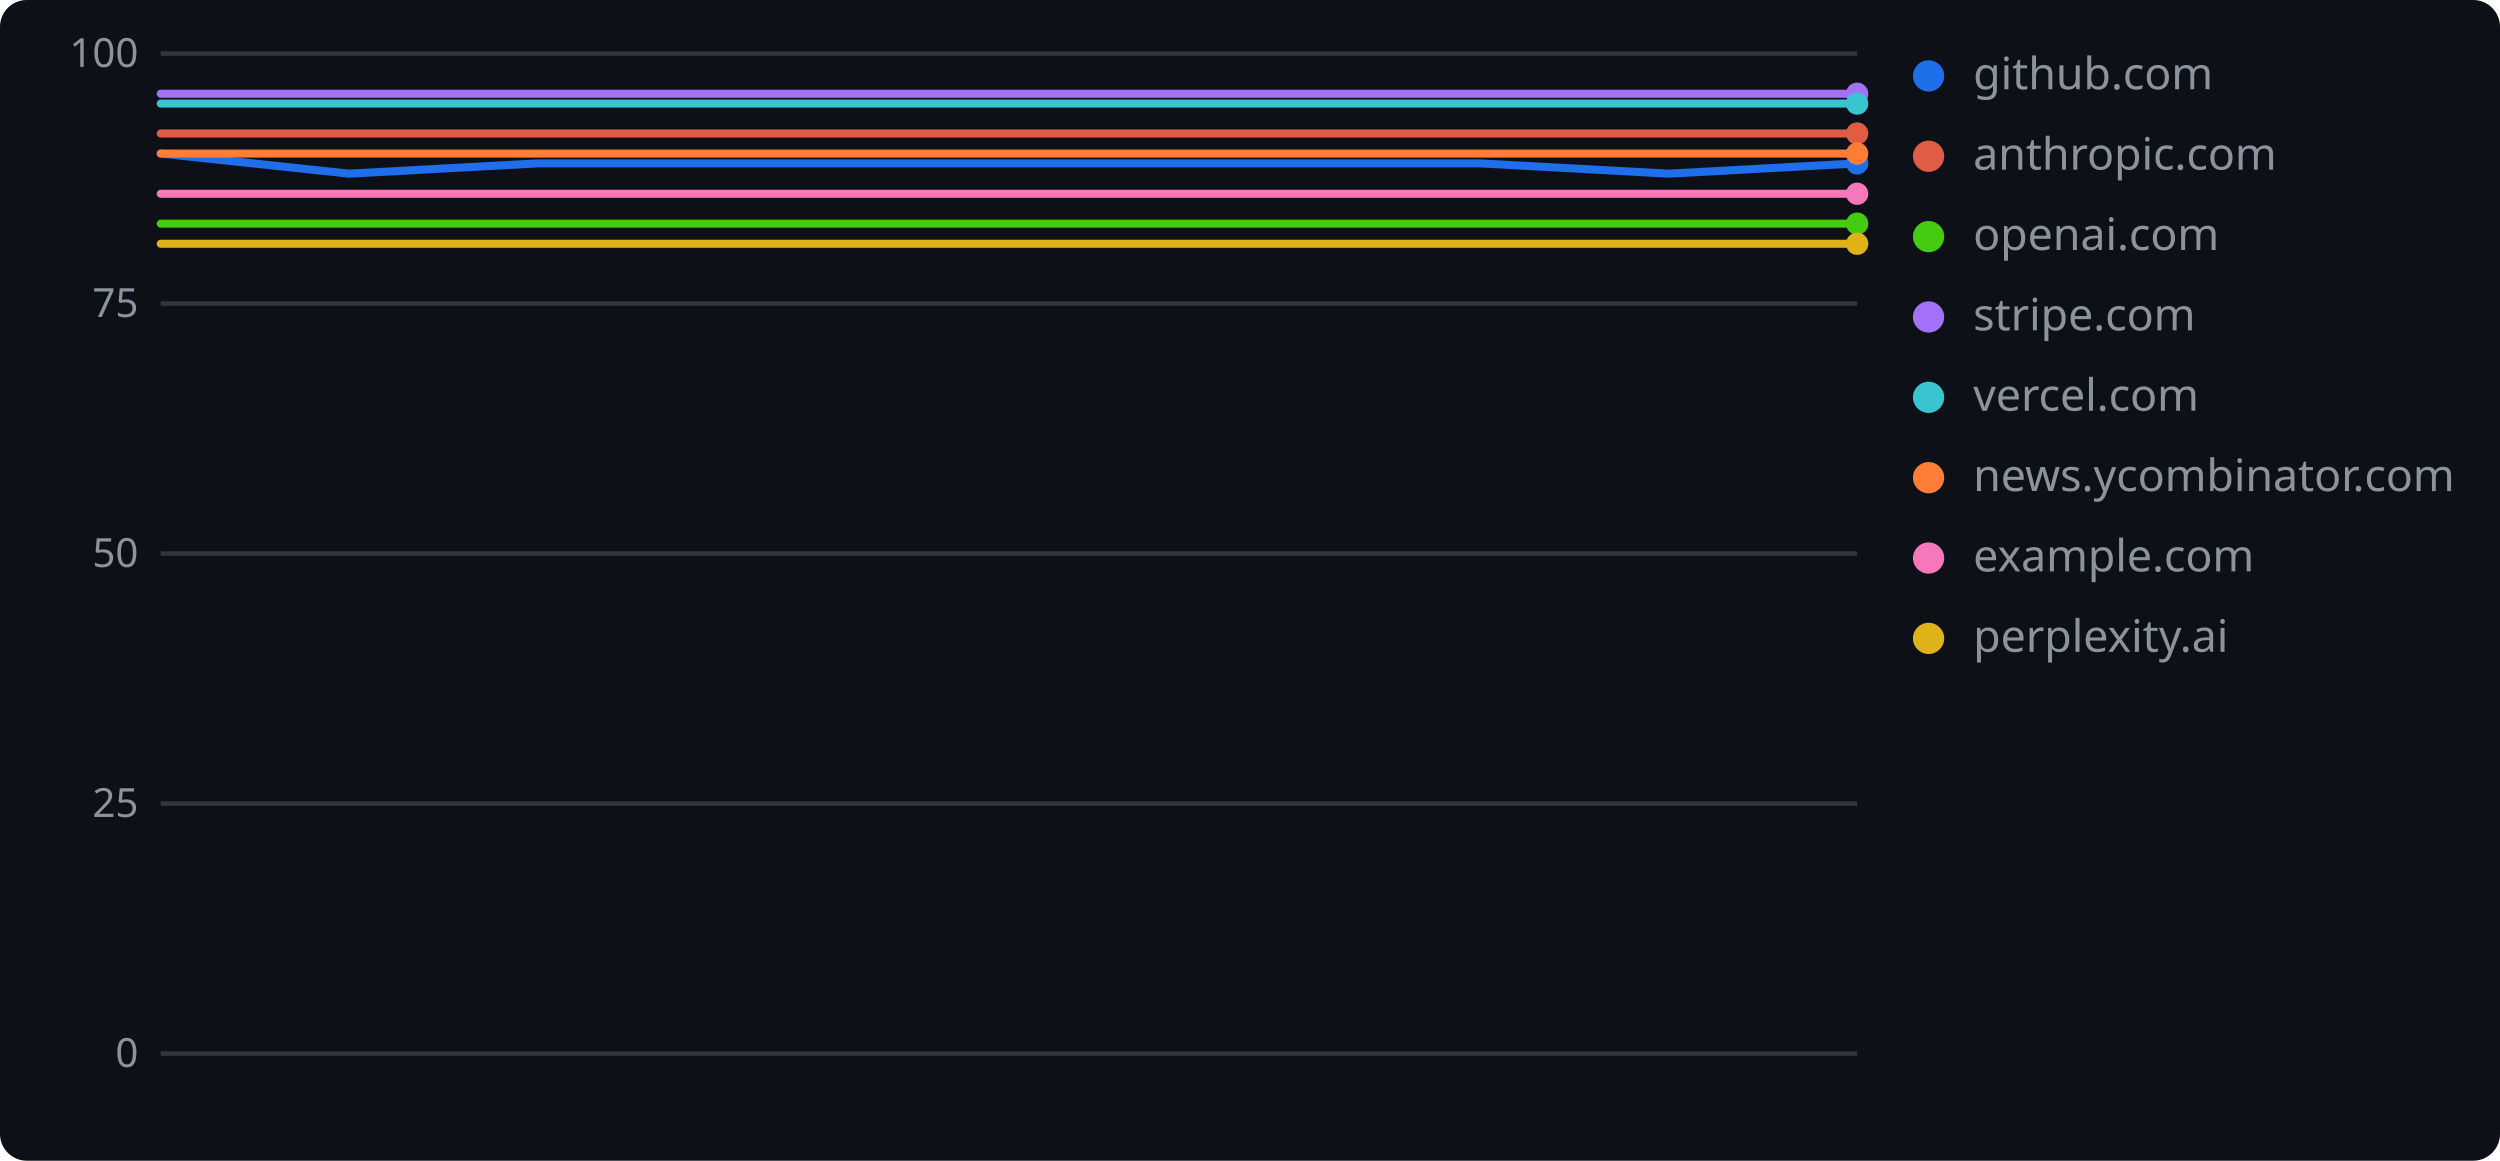
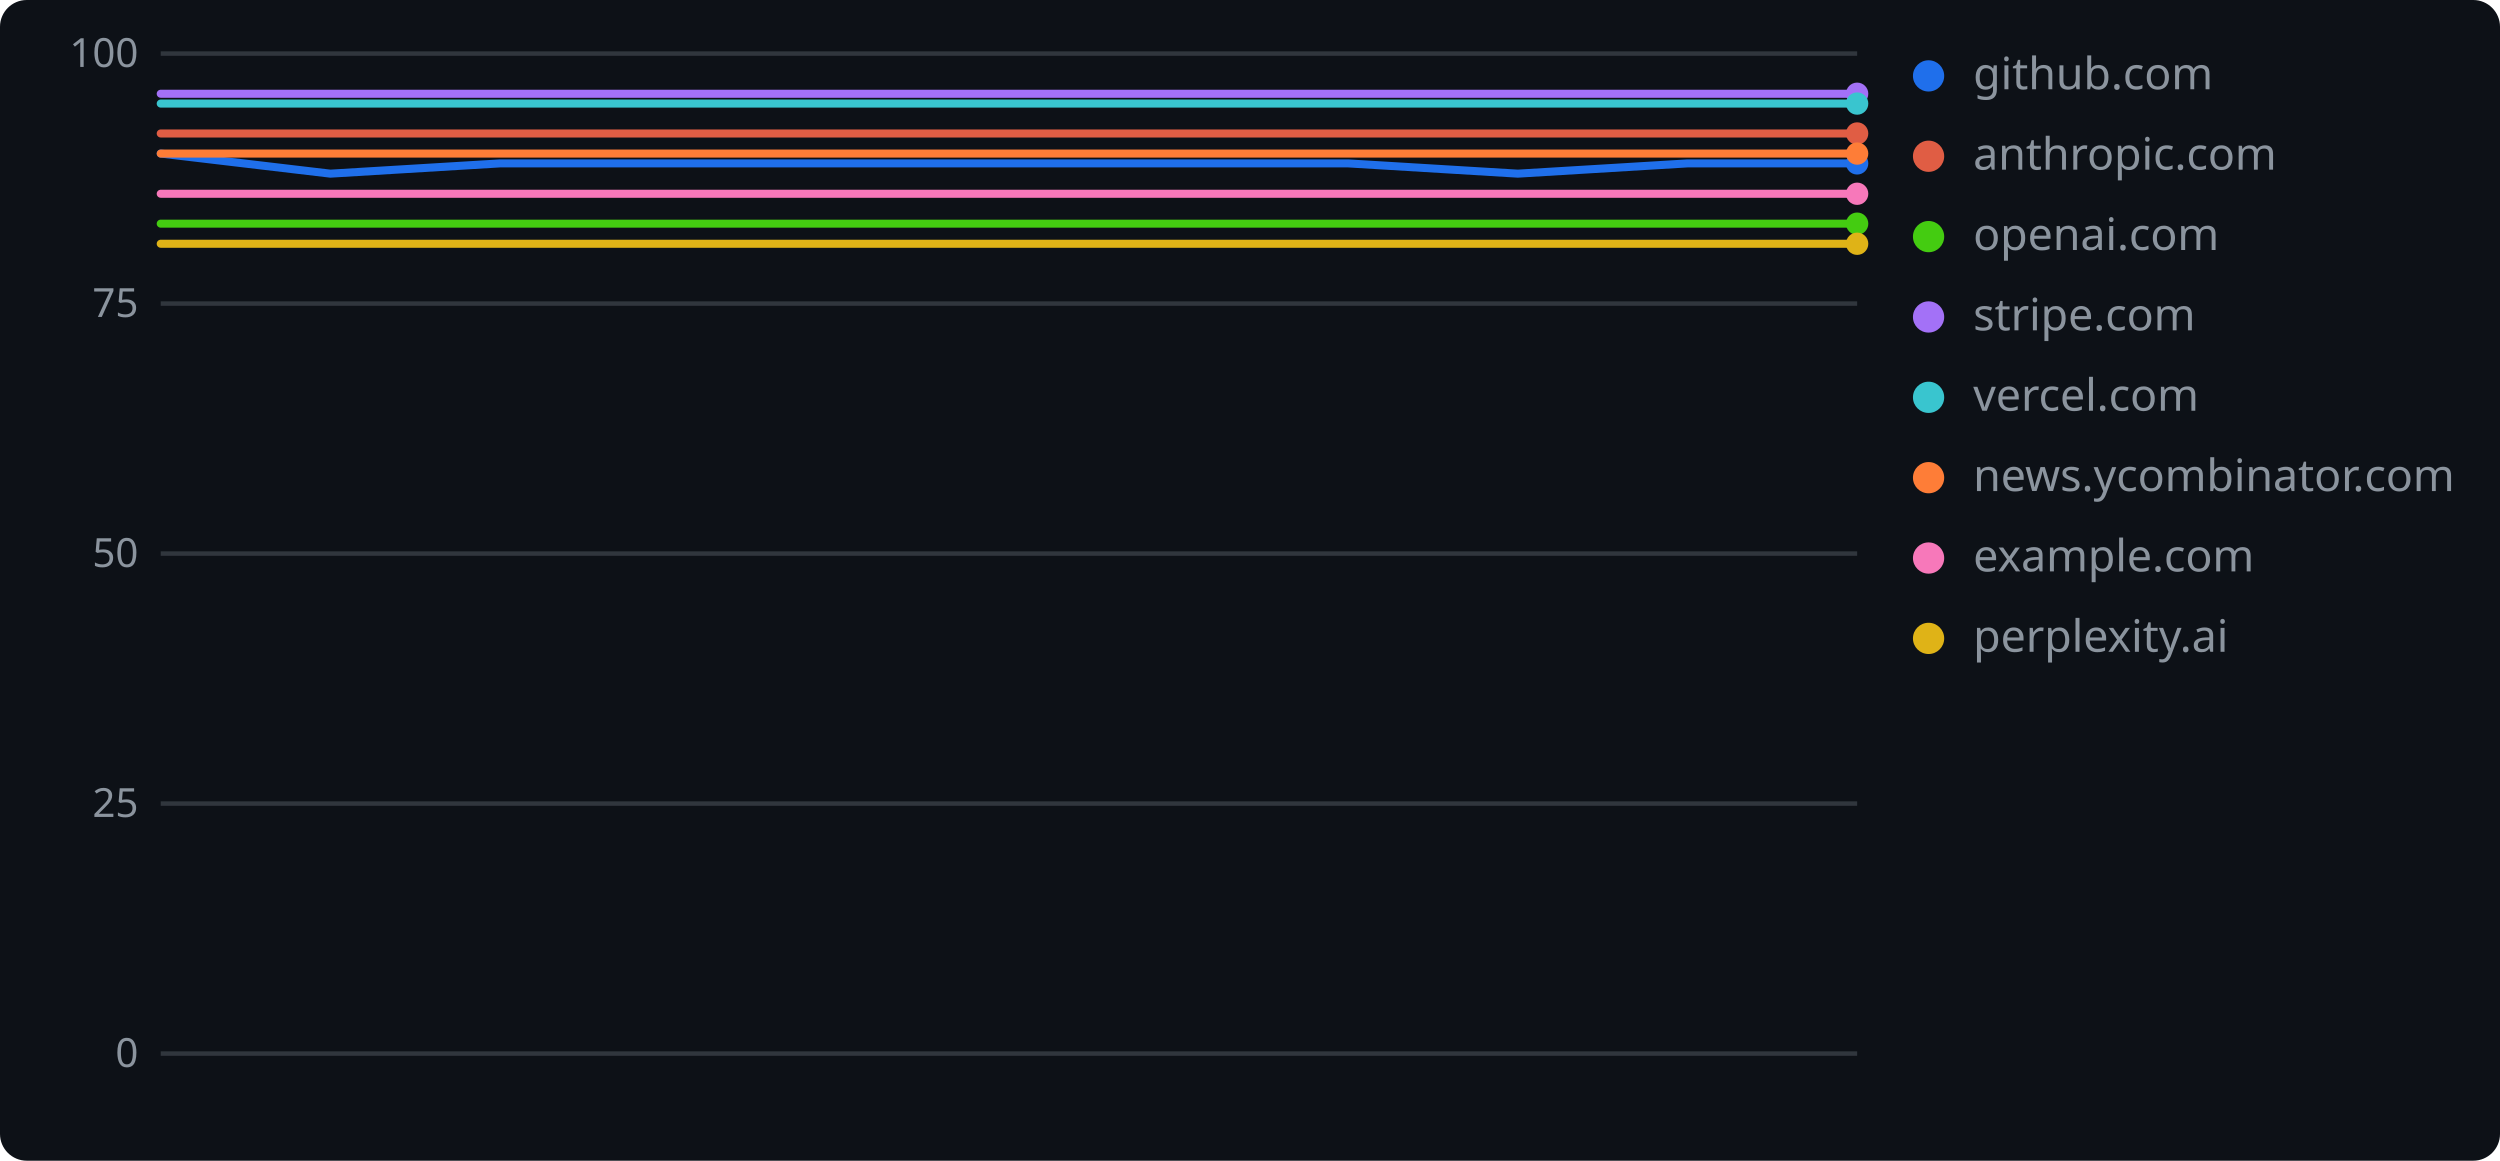
<svg xmlns="http://www.w3.org/2000/svg" width="560" height="260" role="img" aria-label="geolint scores over time">
  <rect width="560" height="260" rx="6" fill="#0d1117" />
  <line x1="36" y1="236.0" x2="416" y2="236.0" stroke="#30363d" stroke-width="1" />
  <text x="31" y="239" text-anchor="end" font-family="Verdana,Geneva,sans-serif" font-size="9" fill="#8b949e">0</text>
  <line x1="36" y1="180.0" x2="416" y2="180.0" stroke="#30363d" stroke-width="1" />
  <text x="31" y="183" text-anchor="end" font-family="Verdana,Geneva,sans-serif" font-size="9" fill="#8b949e">25</text>
  <line x1="36" y1="124.0" x2="416" y2="124.0" stroke="#30363d" stroke-width="1" />
  <text x="31" y="127" text-anchor="end" font-family="Verdana,Geneva,sans-serif" font-size="9" fill="#8b949e">50</text>
  <line x1="36" y1="68.0" x2="416" y2="68.0" stroke="#30363d" stroke-width="1" />
  <text x="31" y="71" text-anchor="end" font-family="Verdana,Geneva,sans-serif" font-size="9" fill="#8b949e">75</text>
  <line x1="36" y1="12.0" x2="416" y2="12.0" stroke="#30363d" stroke-width="1" />
  <text x="31" y="15" text-anchor="end" font-family="Verdana,Geneva,sans-serif" font-size="9" fill="#8b949e">100</text>
-   <polyline points="36.0,34.4 78.2,38.9 120.4,36.6 162.7,36.6 204.9,36.6 247.1,36.6 289.3,36.6 331.6,36.6 373.8,38.9 416.0,36.6" fill="none" stroke="#1f6feb" stroke-width="1.8" stroke-linejoin="round" stroke-linecap="round" />
+   <polyline points="36.0,34.4 74.0,38.9 112.0,36.6 150.0,36.6 188.0,36.6 226.0,36.6 264.0,36.6 302.0,36.6 340.0,38.9 378.0,36.6 416.0,36.6" fill="none" stroke="#1f6feb" stroke-width="1.8" stroke-linejoin="round" stroke-linecap="round" />
  <circle cx="416.0" cy="36.6" r="2.5" fill="#1f6feb" />
  <circle cx="432" cy="17" r="3.5" fill="#1f6feb" />
  <text x="442" y="20" font-family="Verdana,Geneva,sans-serif" font-size="10" fill="#8b949e">github.com</text>
-   <polyline points="36.0,29.9 78.2,29.9 120.4,29.9 162.7,29.9 204.9,29.9 247.1,29.9 289.3,29.9 331.6,29.9 373.8,29.9 416.0,29.9" fill="none" stroke="#e05d44" stroke-width="1.8" stroke-linejoin="round" stroke-linecap="round" />
+   <polyline points="36.0,29.9 74.0,29.9 112.0,29.9 150.0,29.9 188.0,29.9 226.0,29.9 264.0,29.9 302.0,29.9 340.0,29.9 378.0,29.9 416.0,29.9" fill="none" stroke="#e05d44" stroke-width="1.8" stroke-linejoin="round" stroke-linecap="round" />
  <circle cx="416.0" cy="29.9" r="2.5" fill="#e05d44" />
  <circle cx="432" cy="35" r="3.5" fill="#e05d44" />
  <text x="442" y="38" font-family="Verdana,Geneva,sans-serif" font-size="10" fill="#8b949e">anthropic.com</text>
-   <polyline points="36.0,50.1 78.2,50.1 120.4,50.1 162.7,50.1 204.9,50.1 247.1,50.1 289.3,50.1 331.6,50.1 373.8,50.1 416.0,50.1" fill="none" stroke="#4c1" stroke-width="1.8" stroke-linejoin="round" stroke-linecap="round" />
+   <polyline points="36.0,50.1 74.0,50.1 112.0,50.1 150.0,50.1 188.0,50.1 226.0,50.1 264.0,50.1 302.0,50.1 340.0,50.1 378.0,50.1 416.0,50.1" fill="none" stroke="#4c1" stroke-width="1.8" stroke-linejoin="round" stroke-linecap="round" />
  <circle cx="416.0" cy="50.1" r="2.5" fill="#4c1" />
  <circle cx="432" cy="53" r="3.5" fill="#4c1" />
  <text x="442" y="56" font-family="Verdana,Geneva,sans-serif" font-size="10" fill="#8b949e">openai.com</text>
-   <polyline points="36.0,21.0 78.2,21.0 120.4,21.0 162.7,21.0 204.9,21.0 247.1,21.0 289.3,21.0 331.6,21.0 373.8,21.0 416.0,21.0" fill="none" stroke="#a371f7" stroke-width="1.8" stroke-linejoin="round" stroke-linecap="round" />
+   <polyline points="36.0,21.0 74.0,21.0 112.0,21.0 150.0,21.0 188.0,21.0 226.0,21.0 264.0,21.0 302.0,21.0 340.0,21.0 378.0,21.0 416.0,21.0" fill="none" stroke="#a371f7" stroke-width="1.8" stroke-linejoin="round" stroke-linecap="round" />
  <circle cx="416.0" cy="21.0" r="2.5" fill="#a371f7" />
  <circle cx="432" cy="71" r="3.5" fill="#a371f7" />
  <text x="442" y="74" font-family="Verdana,Geneva,sans-serif" font-size="10" fill="#8b949e">stripe.com</text>
-   <polyline points="36.0,23.2 78.2,23.2 120.4,23.2 162.7,23.2 204.9,23.2 247.1,23.2 289.3,23.2 331.6,23.2 373.8,23.2 416.0,23.2" fill="none" stroke="#39c5cf" stroke-width="1.8" stroke-linejoin="round" stroke-linecap="round" />
+   <polyline points="36.0,23.2 74.0,23.2 112.0,23.2 150.0,23.2 188.0,23.2 226.0,23.2 264.0,23.2 302.0,23.2 340.0,23.2 378.0,23.2 416.0,23.2" fill="none" stroke="#39c5cf" stroke-width="1.8" stroke-linejoin="round" stroke-linecap="round" />
  <circle cx="416.0" cy="23.2" r="2.5" fill="#39c5cf" />
  <circle cx="432" cy="89" r="3.5" fill="#39c5cf" />
  <text x="442" y="92" font-family="Verdana,Geneva,sans-serif" font-size="10" fill="#8b949e">vercel.com</text>
-   <polyline points="36.0,34.4 78.2,34.4 120.4,34.4 162.7,34.4 204.9,34.4 247.1,34.4 289.3,34.4 331.6,34.4 373.8,34.4 416.0,34.4" fill="none" stroke="#fe7d37" stroke-width="1.8" stroke-linejoin="round" stroke-linecap="round" />
+   <polyline points="36.0,34.4 74.0,34.4 112.0,34.4 150.0,34.4 188.0,34.4 226.0,34.4 264.0,34.4 302.0,34.4 340.0,34.4 378.0,34.4 416.0,34.4" fill="none" stroke="#fe7d37" stroke-width="1.8" stroke-linejoin="round" stroke-linecap="round" />
  <circle cx="416.0" cy="34.4" r="2.5" fill="#fe7d37" />
  <circle cx="432" cy="107" r="3.5" fill="#fe7d37" />
  <text x="442" y="110" font-family="Verdana,Geneva,sans-serif" font-size="10" fill="#8b949e">news.ycombinator.com</text>
-   <polyline points="36.0,43.4 78.2,43.4 120.4,43.4 162.7,43.4 204.9,43.4 247.1,43.4 289.3,43.4 331.6,43.4 373.8,43.4 416.0,43.4" fill="none" stroke="#f778ba" stroke-width="1.8" stroke-linejoin="round" stroke-linecap="round" />
+   <polyline points="36.0,43.4 74.0,43.4 112.0,43.4 150.0,43.4 188.0,43.4 226.0,43.4 264.0,43.4 302.0,43.4 340.0,43.4 378.0,43.4 416.0,43.4" fill="none" stroke="#f778ba" stroke-width="1.8" stroke-linejoin="round" stroke-linecap="round" />
  <circle cx="416.0" cy="43.4" r="2.5" fill="#f778ba" />
  <circle cx="432" cy="125" r="3.5" fill="#f778ba" />
  <text x="442" y="128" font-family="Verdana,Geneva,sans-serif" font-size="10" fill="#8b949e">example.com</text>
-   <polyline points="36.0,54.6 78.2,54.6 120.4,54.6 162.7,54.6 204.9,54.6 247.1,54.6 289.3,54.6 331.6,54.6 373.8,54.6 416.0,54.6" fill="none" stroke="#dfb317" stroke-width="1.8" stroke-linejoin="round" stroke-linecap="round" />
+   <polyline points="36.0,54.6 74.0,54.6 112.0,54.6 150.0,54.6 188.0,54.6 226.0,54.6 264.0,54.6 302.0,54.6 340.0,54.6 378.0,54.6 416.0,54.6" fill="none" stroke="#dfb317" stroke-width="1.8" stroke-linejoin="round" stroke-linecap="round" />
  <circle cx="416.0" cy="54.6" r="2.5" fill="#dfb317" />
  <circle cx="432" cy="143" r="3.5" fill="#dfb317" />
  <text x="442" y="146" font-family="Verdana,Geneva,sans-serif" font-size="10" fill="#8b949e">perplexity.ai</text>
</svg>
